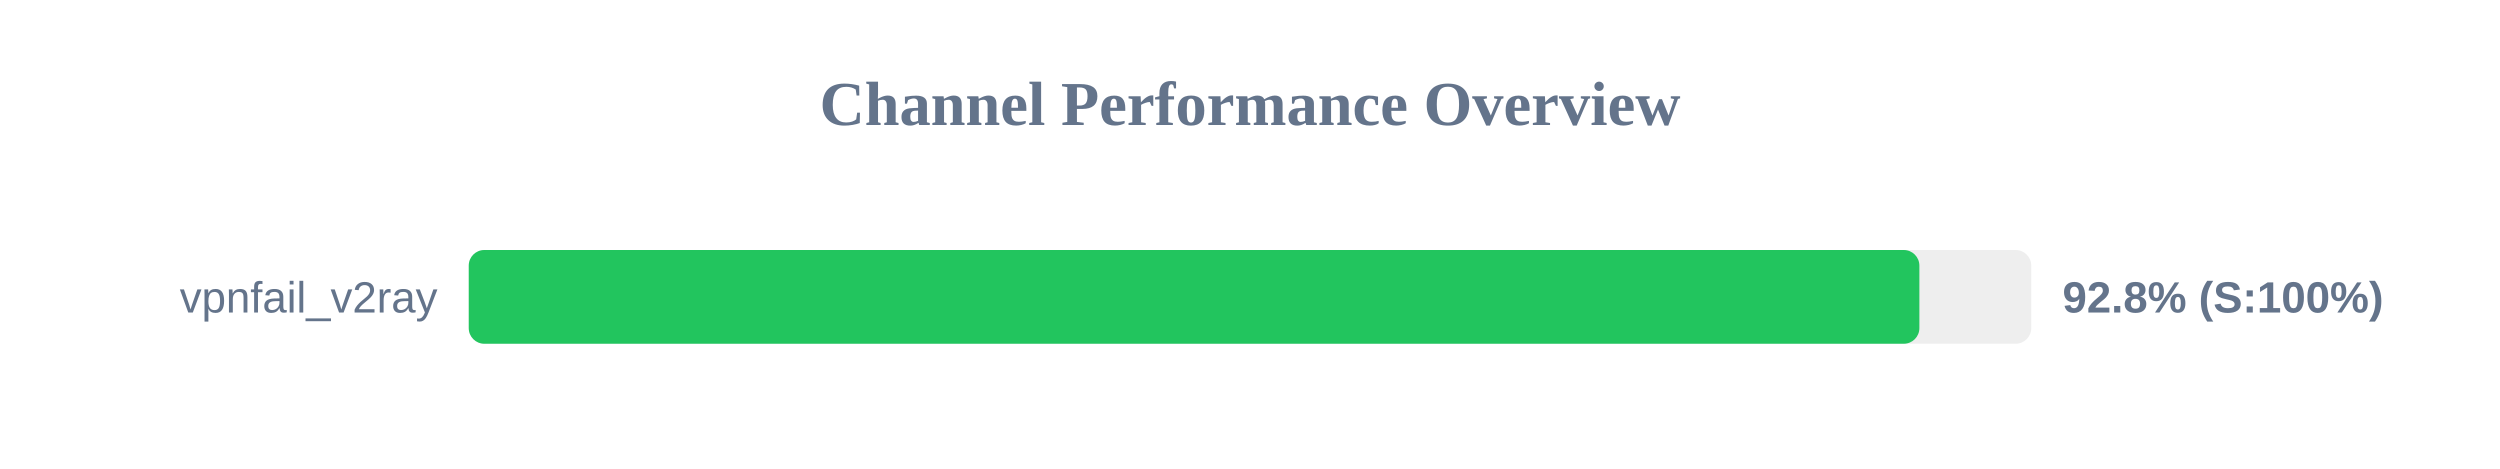
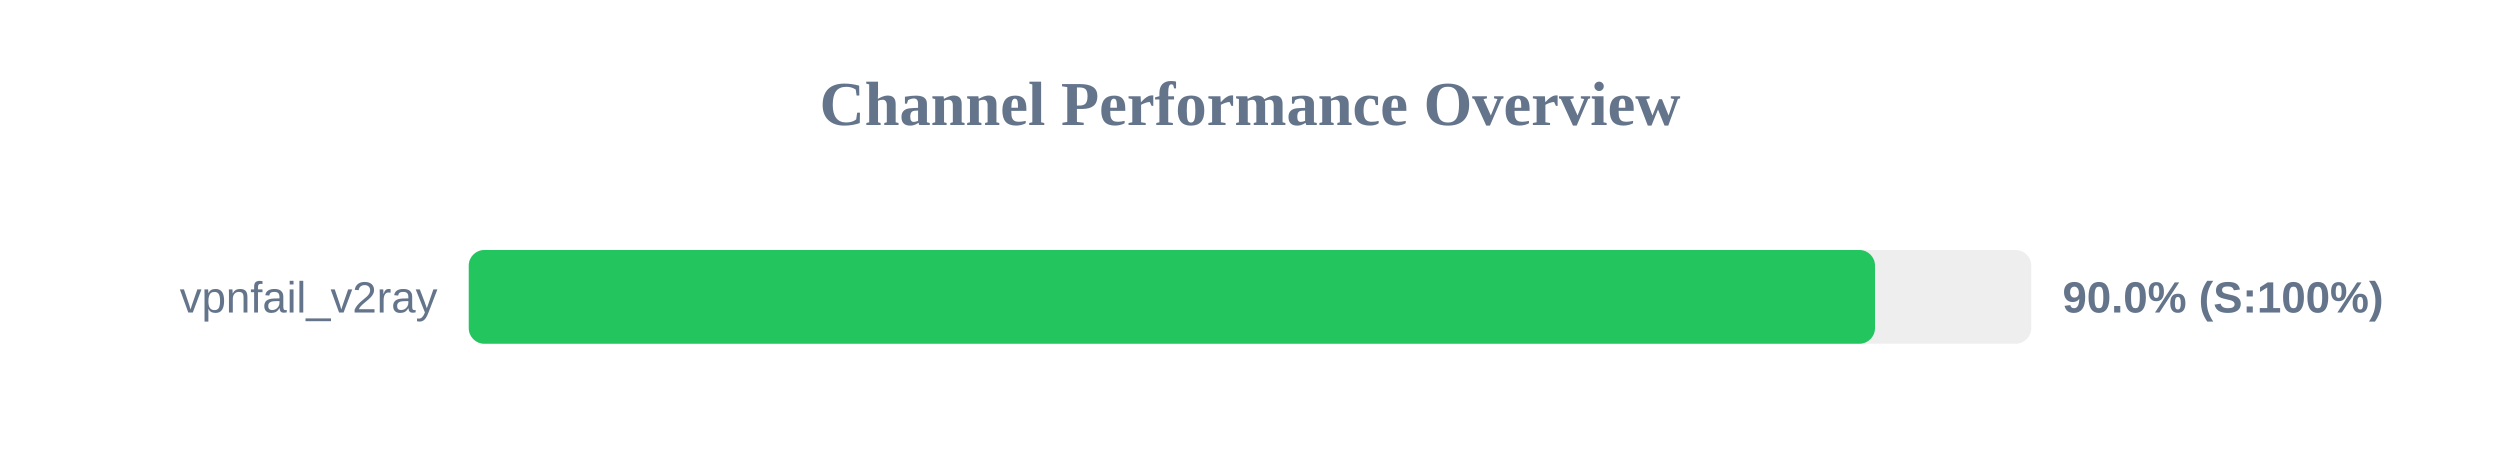
<svg xmlns="http://www.w3.org/2000/svg" width="800" height="150" version="1.1">
  <style>
        .row { font: 14px Arial; fill: #64748b; }
        .score { font: bold 14px Arial; fill: #64748b; }
    </style>
  <text x="400" y="40" text-anchor="middle" font-size="20px" font-weight="bold" fill="#64748b">Channel Performance Overview</text>
  <rect x="150" y="80" width="500" height="30" fill="#eee" rx="5" />
-   <rect x="150" y="80" width="464.2" height="30" fill="#22c55e" rx="5" />
+   <rect x="150" y="80" width="450.0" height="30" fill="#22c55e" rx="5" />
  <text x="140" y="100" text-anchor="end" class="row">vpnfail_v2ray</text>
-   <text x="660" y="100" text-anchor="start" class="score">92.8% (S:100%)</text>
+   <text x="660" y="100" text-anchor="start" class="score">90.0% (S:100%)</text>
</svg>
